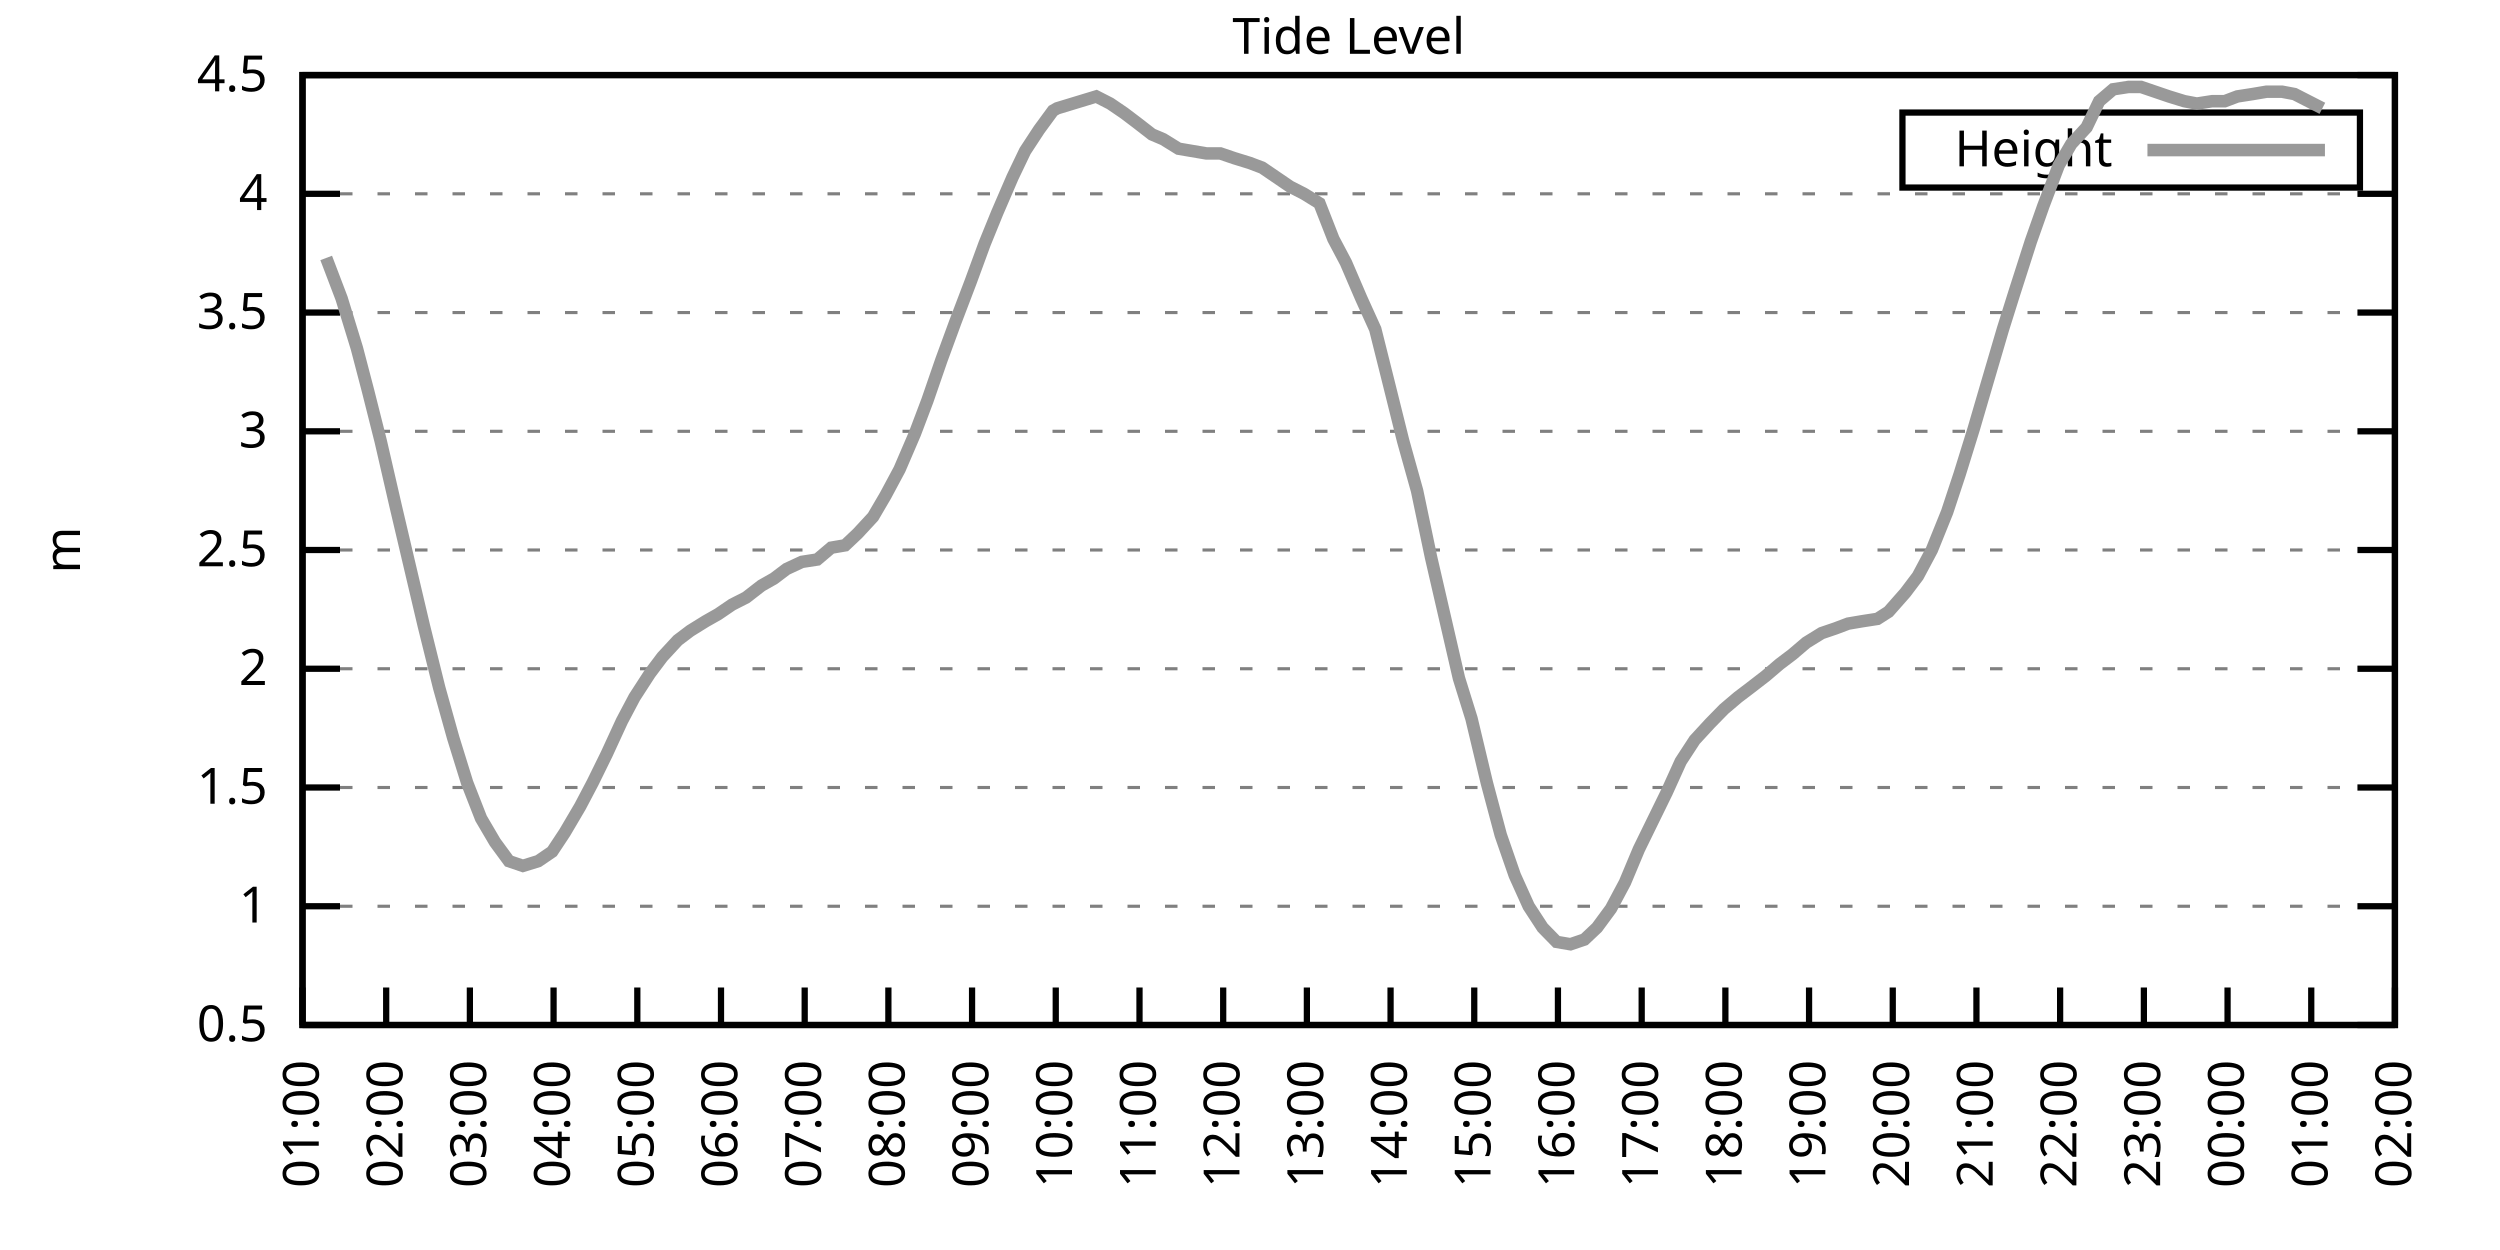
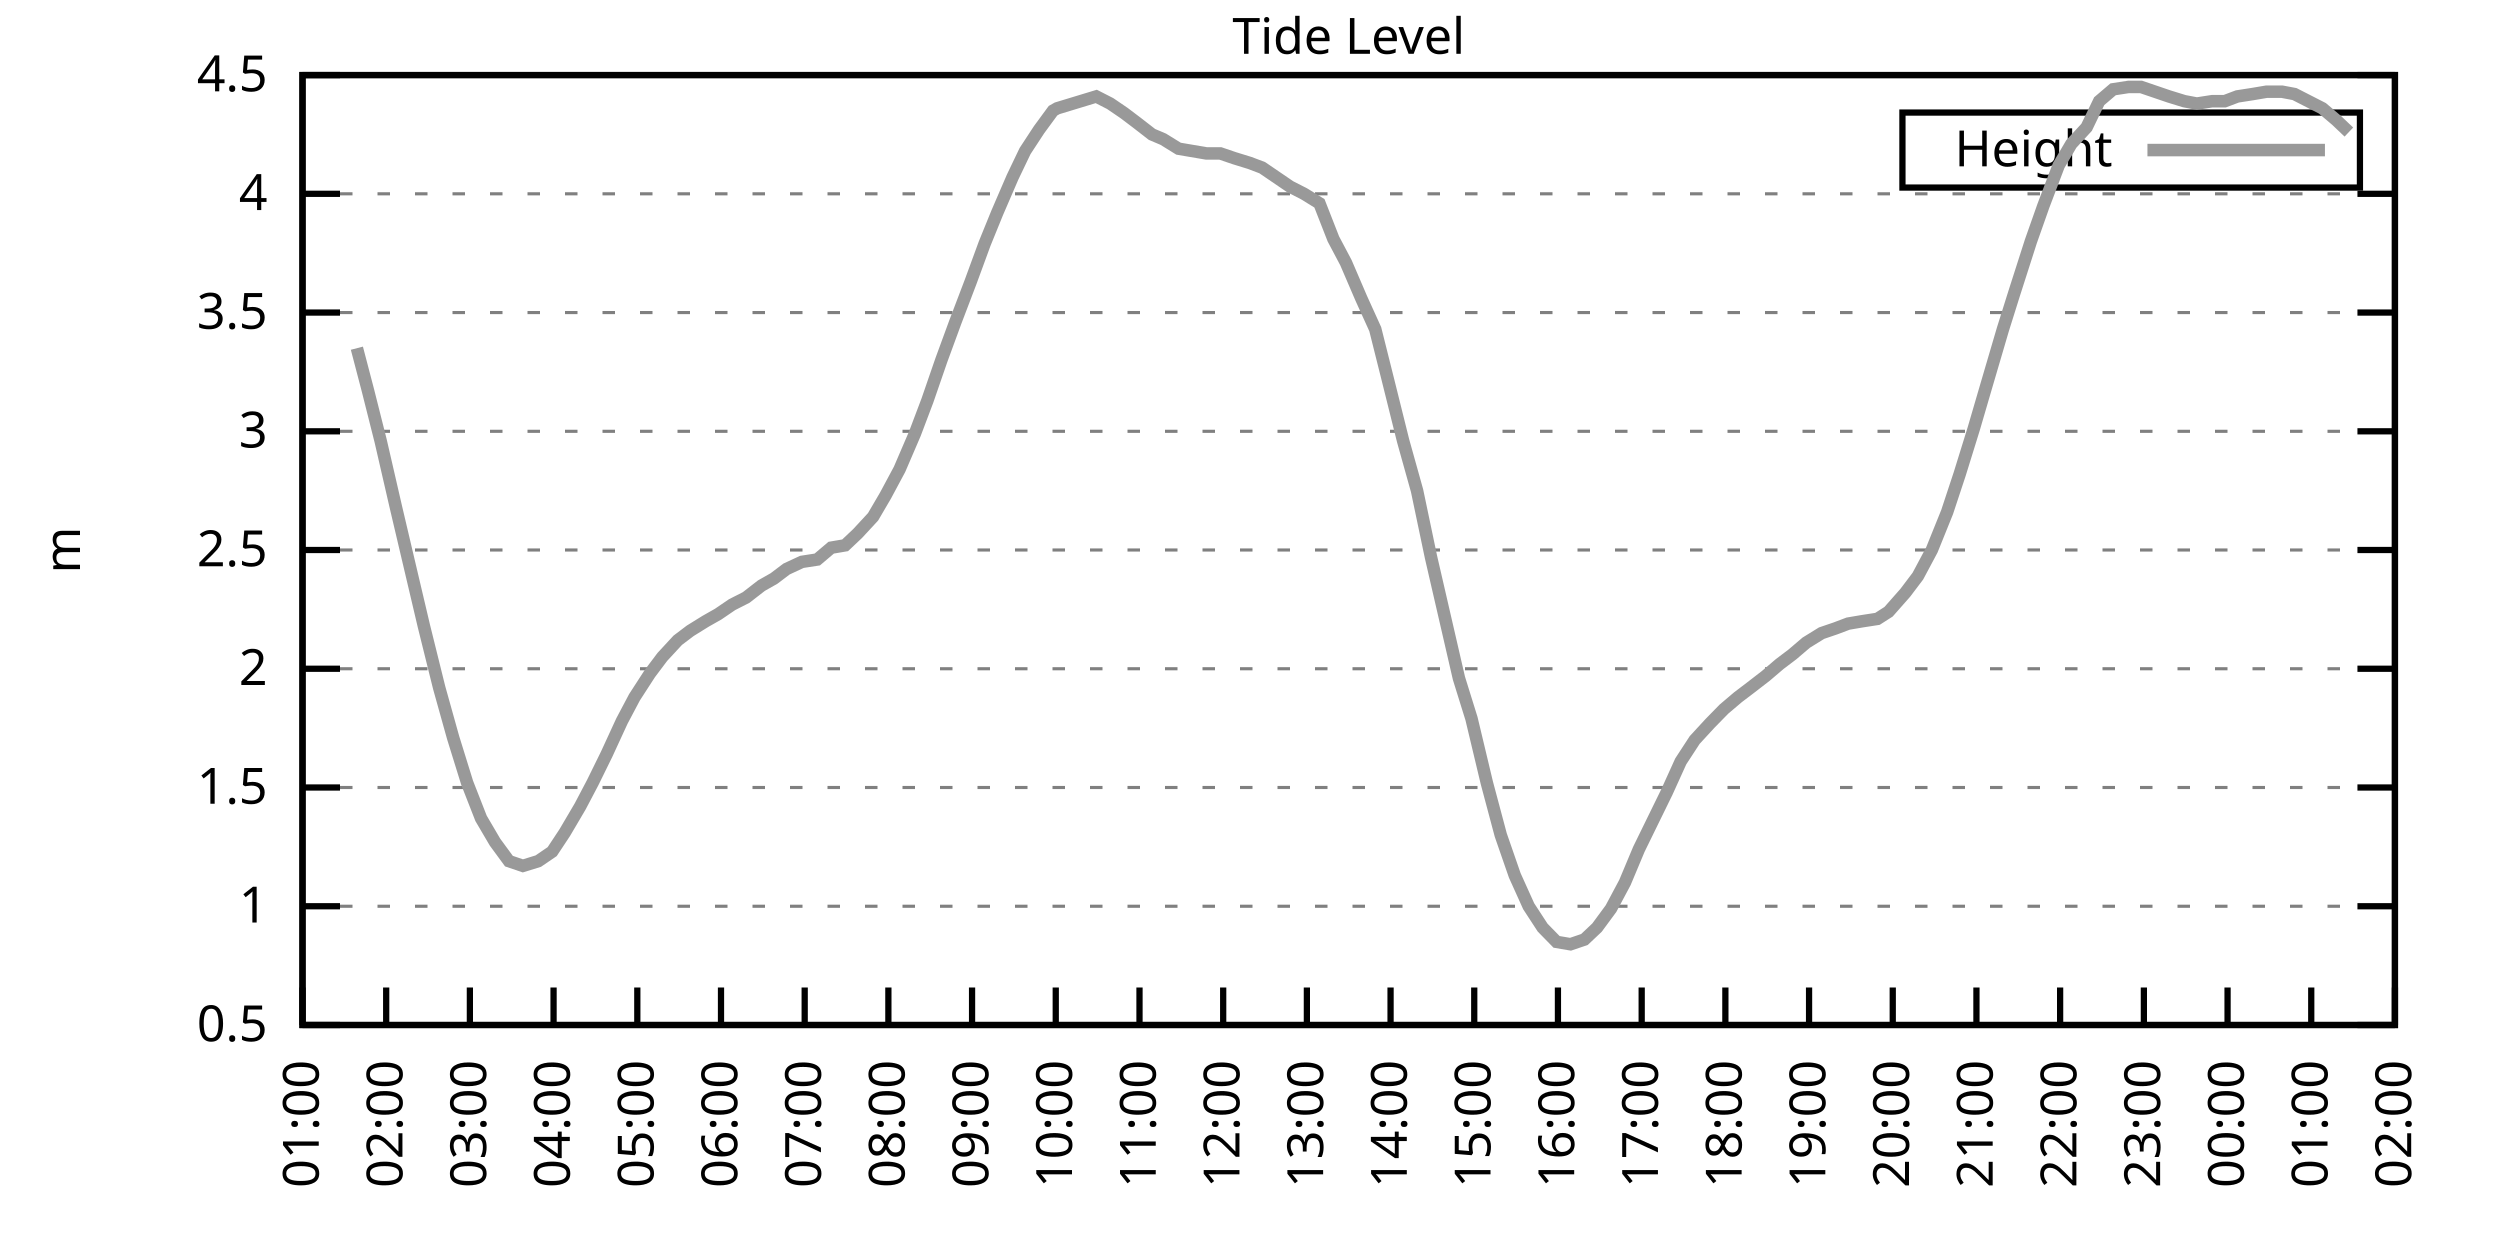
<svg xmlns="http://www.w3.org/2000/svg" xmlns:xlink="http://www.w3.org/1999/xlink" width="400" height="200" viewBox="0 0 400 200">
  <g id="gnuplot_canvas">
    <rect x="0" y="0" width="400" height="200" fill="none" />
    <defs>
      <circle id="gpDot" r="0.5" stroke-width="0.5" stroke="currentColor" />
      <path id="gpPt0" stroke-width="0.333" stroke="currentColor" d="M-1,0 h2 M0,-1 v2" />
      <path id="gpPt1" stroke-width="0.333" stroke="currentColor" d="M-1,-1 L1,1 M1,-1 L-1,1" />
      <path id="gpPt2" stroke-width="0.333" stroke="currentColor" d="M-1,0 L1,0 M0,-1 L0,1 M-1,-1 L1,1 M-1,1 L1,-1" />
      <rect id="gpPt3" stroke-width="0.333" stroke="currentColor" x="-1" y="-1" width="2" height="2" />
      <rect id="gpPt4" stroke-width="0.333" stroke="currentColor" fill="currentColor" x="-1" y="-1" width="2" height="2" />
      <circle id="gpPt5" stroke-width="0.333" stroke="currentColor" cx="0" cy="0" r="1" />
      <use xlink:href="#gpPt5" id="gpPt6" fill="currentColor" stroke="none" />
      <path id="gpPt7" stroke-width="0.333" stroke="currentColor" d="M0,-1.33 L-1.33,0.67 L1.33,0.67 z" />
      <use xlink:href="#gpPt7" id="gpPt8" fill="currentColor" stroke="none" />
      <use xlink:href="#gpPt7" id="gpPt9" stroke="currentColor" transform="rotate(180)" />
      <use xlink:href="#gpPt9" id="gpPt10" fill="currentColor" stroke="none" />
      <use xlink:href="#gpPt3" id="gpPt11" stroke="currentColor" transform="rotate(45)" />
      <use xlink:href="#gpPt11" id="gpPt12" fill="currentColor" stroke="none" />
      <path id="gpPt13" stroke-width="0.333" stroke="currentColor" d="M0,1.330 L1.265,0.411 L0.782,-1.067 L-0.782,-1.076 L-1.265,0.411 z" />
      <use xlink:href="#gpPt13" id="gpPt14" fill="currentColor" stroke="none" />
      <filter id="textbox" filterUnits="objectBoundingBox" x="0" y="0" height="1" width="1">
        <feFlood flood-color="white" flood-opacity="1" result="bgnd" />
        <feComposite in="SourceGraphic" in2="bgnd" operator="atop" />
      </filter>
      <filter id="greybox" filterUnits="objectBoundingBox" x="0" y="0" height="1" width="1">
        <feFlood flood-color="lightgrey" flood-opacity="1" result="grey" />
        <feComposite in="SourceGraphic" in2="grey" operator="atop" />
      </filter>
    </defs>
    <g fill="none" color="white" stroke="currentColor" stroke-width="1.00" stroke-linecap="butt" stroke-linejoin="miter">
</g>
    <g fill="none" color="black" stroke="currentColor" stroke-width="1.00" stroke-linecap="butt" stroke-linejoin="miter">
      <g stroke="none" shape-rendering="crispEdges">
        <polygon fill="rgb(255, 255, 255)" points="48.40,164.00 383.18,164.00 383.18,12.02 48.40,12.02 " />
      </g>
    </g>
    <g fill="none" color="black" stroke="currentColor" stroke-width="1.00" stroke-linecap="butt" stroke-linejoin="miter">
</g>
    <g fill="none" color="black" stroke="black" stroke-width="0.50" stroke-linecap="butt" stroke-linejoin="miter">
</g>
    <g fill="none" color="gray" stroke="currentColor" stroke-width="0.50" stroke-linecap="butt" stroke-linejoin="miter">
      <path stroke="gray" stroke-dasharray="2,4" class="gridline" d="M48.40,164.00 L383.19,164.00  " />
    </g>
    <g fill="none" color="gray" stroke="gray" stroke-width="1.00" stroke-linecap="butt" stroke-linejoin="miter">
</g>
    <g fill="none" color="black" stroke="currentColor" stroke-width="1.00" stroke-linecap="butt" stroke-linejoin="miter">
      <path stroke="black" d="M48.40,164.00 L54.40,164.00 M383.19,164.00 L377.19,164.00  " />
      <g transform="translate(42.80,166.60)" stroke="none" fill="black" font-family="Sans" font-size="8.00" text-anchor="end">
        <text>
          <tspan font-family="Sans"> 0.5</tspan>
        </text>
      </g>
    </g>
    <g fill="none" color="black" stroke="currentColor" stroke-width="1.00" stroke-linecap="butt" stroke-linejoin="miter">
</g>
    <g fill="none" color="black" stroke="black" stroke-width="0.50" stroke-linecap="butt" stroke-linejoin="miter">
</g>
    <g fill="none" color="gray" stroke="currentColor" stroke-width="0.50" stroke-linecap="butt" stroke-linejoin="miter">
      <path stroke="gray" stroke-dasharray="2,4" class="gridline" d="M48.40,145.00 L383.19,145.00  " />
    </g>
    <g fill="none" color="gray" stroke="gray" stroke-width="1.00" stroke-linecap="butt" stroke-linejoin="miter">
</g>
    <g fill="none" color="black" stroke="currentColor" stroke-width="1.00" stroke-linecap="butt" stroke-linejoin="miter">
      <path stroke="black" d="M48.40,145.00 L54.40,145.00 M383.19,145.00 L377.19,145.00  " />
      <g transform="translate(42.80,147.60)" stroke="none" fill="black" font-family="Sans" font-size="8.00" text-anchor="end">
        <text>
          <tspan font-family="Sans"> 1</tspan>
        </text>
      </g>
    </g>
    <g fill="none" color="black" stroke="currentColor" stroke-width="1.00" stroke-linecap="butt" stroke-linejoin="miter">
</g>
    <g fill="none" color="black" stroke="black" stroke-width="0.50" stroke-linecap="butt" stroke-linejoin="miter">
</g>
    <g fill="none" color="gray" stroke="currentColor" stroke-width="0.50" stroke-linecap="butt" stroke-linejoin="miter">
      <path stroke="gray" stroke-dasharray="2,4" class="gridline" d="M48.40,126.00 L383.19,126.00  " />
    </g>
    <g fill="none" color="gray" stroke="gray" stroke-width="1.00" stroke-linecap="butt" stroke-linejoin="miter">
</g>
    <g fill="none" color="black" stroke="currentColor" stroke-width="1.00" stroke-linecap="butt" stroke-linejoin="miter">
      <path stroke="black" d="M48.40,126.00 L54.40,126.00 M383.19,126.00 L377.19,126.00  " />
      <g transform="translate(42.80,128.60)" stroke="none" fill="black" font-family="Sans" font-size="8.00" text-anchor="end">
        <text>
          <tspan font-family="Sans"> 1.5</tspan>
        </text>
      </g>
    </g>
    <g fill="none" color="black" stroke="currentColor" stroke-width="1.00" stroke-linecap="butt" stroke-linejoin="miter">
</g>
    <g fill="none" color="black" stroke="black" stroke-width="0.50" stroke-linecap="butt" stroke-linejoin="miter">
</g>
    <g fill="none" color="gray" stroke="currentColor" stroke-width="0.50" stroke-linecap="butt" stroke-linejoin="miter">
      <path stroke="gray" stroke-dasharray="2,4" class="gridline" d="M48.40,107.00 L383.19,107.00  " />
    </g>
    <g fill="none" color="gray" stroke="gray" stroke-width="1.00" stroke-linecap="butt" stroke-linejoin="miter">
</g>
    <g fill="none" color="black" stroke="currentColor" stroke-width="1.00" stroke-linecap="butt" stroke-linejoin="miter">
      <path stroke="black" d="M48.40,107.00 L54.40,107.00 M383.19,107.00 L377.19,107.00  " />
      <g transform="translate(42.80,109.60)" stroke="none" fill="black" font-family="Sans" font-size="8.00" text-anchor="end">
        <text>
          <tspan font-family="Sans"> 2</tspan>
        </text>
      </g>
    </g>
    <g fill="none" color="black" stroke="currentColor" stroke-width="1.00" stroke-linecap="butt" stroke-linejoin="miter">
</g>
    <g fill="none" color="black" stroke="black" stroke-width="0.50" stroke-linecap="butt" stroke-linejoin="miter">
</g>
    <g fill="none" color="gray" stroke="currentColor" stroke-width="0.50" stroke-linecap="butt" stroke-linejoin="miter">
      <path stroke="gray" stroke-dasharray="2,4" class="gridline" d="M48.40,88.00 L383.19,88.00  " />
    </g>
    <g fill="none" color="gray" stroke="gray" stroke-width="1.00" stroke-linecap="butt" stroke-linejoin="miter">
</g>
    <g fill="none" color="black" stroke="currentColor" stroke-width="1.00" stroke-linecap="butt" stroke-linejoin="miter">
      <path stroke="black" d="M48.40,88.00 L54.40,88.00 M383.19,88.00 L377.19,88.00  " />
      <g transform="translate(42.80,90.60)" stroke="none" fill="black" font-family="Sans" font-size="8.00" text-anchor="end">
        <text>
          <tspan font-family="Sans"> 2.5</tspan>
        </text>
      </g>
    </g>
    <g fill="none" color="black" stroke="currentColor" stroke-width="1.00" stroke-linecap="butt" stroke-linejoin="miter">
</g>
    <g fill="none" color="black" stroke="black" stroke-width="0.50" stroke-linecap="butt" stroke-linejoin="miter">
</g>
    <g fill="none" color="gray" stroke="currentColor" stroke-width="0.50" stroke-linecap="butt" stroke-linejoin="miter">
      <path stroke="gray" stroke-dasharray="2,4" class="gridline" d="M48.40,69.01 L383.19,69.01  " />
    </g>
    <g fill="none" color="gray" stroke="gray" stroke-width="1.00" stroke-linecap="butt" stroke-linejoin="miter">
</g>
    <g fill="none" color="black" stroke="currentColor" stroke-width="1.00" stroke-linecap="butt" stroke-linejoin="miter">
      <path stroke="black" d="M48.40,69.01 L54.40,69.01 M383.19,69.01 L377.19,69.01  " />
      <g transform="translate(42.80,71.61)" stroke="none" fill="black" font-family="Sans" font-size="8.00" text-anchor="end">
        <text>
          <tspan font-family="Sans"> 3</tspan>
        </text>
      </g>
    </g>
    <g fill="none" color="black" stroke="currentColor" stroke-width="1.00" stroke-linecap="butt" stroke-linejoin="miter">
</g>
    <g fill="none" color="black" stroke="black" stroke-width="0.50" stroke-linecap="butt" stroke-linejoin="miter">
</g>
    <g fill="none" color="gray" stroke="currentColor" stroke-width="0.50" stroke-linecap="butt" stroke-linejoin="miter">
      <path stroke="gray" stroke-dasharray="2,4" class="gridline" d="M48.40,50.01 L383.19,50.01  " />
    </g>
    <g fill="none" color="gray" stroke="gray" stroke-width="1.00" stroke-linecap="butt" stroke-linejoin="miter">
</g>
    <g fill="none" color="black" stroke="currentColor" stroke-width="1.00" stroke-linecap="butt" stroke-linejoin="miter">
      <path stroke="black" d="M48.40,50.01 L54.40,50.01 M383.19,50.01 L377.19,50.01  " />
      <g transform="translate(42.80,52.61)" stroke="none" fill="black" font-family="Sans" font-size="8.00" text-anchor="end">
        <text>
          <tspan font-family="Sans"> 3.5</tspan>
        </text>
      </g>
    </g>
    <g fill="none" color="black" stroke="currentColor" stroke-width="1.00" stroke-linecap="butt" stroke-linejoin="miter">
</g>
    <g fill="none" color="black" stroke="black" stroke-width="0.50" stroke-linecap="butt" stroke-linejoin="miter">
</g>
    <g fill="none" color="gray" stroke="currentColor" stroke-width="0.50" stroke-linecap="butt" stroke-linejoin="miter">
      <path stroke="gray" stroke-dasharray="2,4" class="gridline" d="M48.40,31.01 L383.19,31.01  " />
    </g>
    <g fill="none" color="gray" stroke="gray" stroke-width="1.00" stroke-linecap="butt" stroke-linejoin="miter">
</g>
    <g fill="none" color="black" stroke="currentColor" stroke-width="1.00" stroke-linecap="butt" stroke-linejoin="miter">
      <path stroke="black" d="M48.40,31.01 L54.40,31.01 M383.19,31.01 L377.19,31.01  " />
      <g transform="translate(42.80,33.61)" stroke="none" fill="black" font-family="Sans" font-size="8.00" text-anchor="end">
        <text>
          <tspan font-family="Sans"> 4</tspan>
        </text>
      </g>
    </g>
    <g fill="none" color="black" stroke="currentColor" stroke-width="1.00" stroke-linecap="butt" stroke-linejoin="miter">
</g>
    <g fill="none" color="black" stroke="black" stroke-width="0.50" stroke-linecap="butt" stroke-linejoin="miter">
</g>
    <g fill="none" color="gray" stroke="currentColor" stroke-width="0.50" stroke-linecap="butt" stroke-linejoin="miter">
      <path stroke="gray" stroke-dasharray="2,4" class="gridline" d="M48.40,12.01 L383.19,12.01  " />
    </g>
    <g fill="none" color="gray" stroke="gray" stroke-width="1.00" stroke-linecap="butt" stroke-linejoin="miter">
</g>
    <g fill="none" color="black" stroke="currentColor" stroke-width="1.00" stroke-linecap="butt" stroke-linejoin="miter">
      <path stroke="black" d="M48.40,12.01 L54.40,12.01 M383.19,12.01 L377.19,12.01  " />
      <g transform="translate(42.80,14.61)" stroke="none" fill="black" font-family="Sans" font-size="8.00" text-anchor="end">
        <text>
          <tspan font-family="Sans"> 4.5</tspan>
        </text>
      </g>
    </g>
    <g fill="none" color="black" stroke="currentColor" stroke-width="1.00" stroke-linecap="butt" stroke-linejoin="miter">
      <path stroke="black" d="M48.40,164.00 L48.40,158.00  " />
      <g transform="translate(51.00,169.60) rotate(270.00)" stroke="none" fill="black" font-family="Sans" font-size="8.00" text-anchor="end">
        <text>
          <tspan font-family="Sans">01:00</tspan>
        </text>
      </g>
    </g>
    <g fill="none" color="black" stroke="currentColor" stroke-width="1.00" stroke-linecap="butt" stroke-linejoin="miter">
      <path stroke="black" d="M61.79,164.00 L61.79,158.00  " />
      <g transform="translate(64.39,169.60) rotate(270.00)" stroke="none" fill="black" font-family="Sans" font-size="8.00" text-anchor="end">
        <text>
          <tspan font-family="Sans">02:00</tspan>
        </text>
      </g>
    </g>
    <g fill="none" color="black" stroke="currentColor" stroke-width="1.00" stroke-linecap="butt" stroke-linejoin="miter">
      <path stroke="black" d="M75.18,164.00 L75.18,158.00  " />
      <g transform="translate(77.78,169.60) rotate(270.00)" stroke="none" fill="black" font-family="Sans" font-size="8.00" text-anchor="end">
        <text>
          <tspan font-family="Sans">03:00</tspan>
        </text>
      </g>
    </g>
    <g fill="none" color="black" stroke="currentColor" stroke-width="1.00" stroke-linecap="butt" stroke-linejoin="miter">
      <path stroke="black" d="M88.57,164.00 L88.57,158.00  " />
      <g transform="translate(91.17,169.60) rotate(270.00)" stroke="none" fill="black" font-family="Sans" font-size="8.00" text-anchor="end">
        <text>
          <tspan font-family="Sans">04:00</tspan>
        </text>
      </g>
    </g>
    <g fill="none" color="black" stroke="currentColor" stroke-width="1.00" stroke-linecap="butt" stroke-linejoin="miter">
      <path stroke="black" d="M101.97,164.00 L101.97,158.00  " />
      <g transform="translate(104.57,169.60) rotate(270.00)" stroke="none" fill="black" font-family="Sans" font-size="8.00" text-anchor="end">
        <text>
          <tspan font-family="Sans">05:00</tspan>
        </text>
      </g>
    </g>
    <g fill="none" color="black" stroke="currentColor" stroke-width="1.00" stroke-linecap="butt" stroke-linejoin="miter">
      <path stroke="black" d="M115.36,164.00 L115.36,158.00  " />
      <g transform="translate(117.96,169.60) rotate(270.00)" stroke="none" fill="black" font-family="Sans" font-size="8.00" text-anchor="end">
        <text>
          <tspan font-family="Sans">06:00</tspan>
        </text>
      </g>
    </g>
    <g fill="none" color="black" stroke="currentColor" stroke-width="1.00" stroke-linecap="butt" stroke-linejoin="miter">
      <path stroke="black" d="M128.75,164.00 L128.75,158.00  " />
      <g transform="translate(131.35,169.60) rotate(270.00)" stroke="none" fill="black" font-family="Sans" font-size="8.00" text-anchor="end">
        <text>
          <tspan font-family="Sans">07:00</tspan>
        </text>
      </g>
    </g>
    <g fill="none" color="black" stroke="currentColor" stroke-width="1.00" stroke-linecap="butt" stroke-linejoin="miter">
      <path stroke="black" d="M142.14,164.00 L142.14,158.00  " />
      <g transform="translate(144.74,169.60) rotate(270.00)" stroke="none" fill="black" font-family="Sans" font-size="8.00" text-anchor="end">
        <text>
          <tspan font-family="Sans">08:00</tspan>
        </text>
      </g>
    </g>
    <g fill="none" color="black" stroke="currentColor" stroke-width="1.00" stroke-linecap="butt" stroke-linejoin="miter">
      <path stroke="black" d="M155.53,164.00 L155.53,158.00  " />
      <g transform="translate(158.13,169.60) rotate(270.00)" stroke="none" fill="black" font-family="Sans" font-size="8.00" text-anchor="end">
        <text>
          <tspan font-family="Sans">09:00</tspan>
        </text>
      </g>
    </g>
    <g fill="none" color="black" stroke="currentColor" stroke-width="1.00" stroke-linecap="butt" stroke-linejoin="miter">
      <path stroke="black" d="M168.92,164.00 L168.92,158.00  " />
      <g transform="translate(171.52,169.60) rotate(270.00)" stroke="none" fill="black" font-family="Sans" font-size="8.00" text-anchor="end">
        <text>
          <tspan font-family="Sans">10:00</tspan>
        </text>
      </g>
    </g>
    <g fill="none" color="black" stroke="currentColor" stroke-width="1.00" stroke-linecap="butt" stroke-linejoin="miter">
      <path stroke="black" d="M182.32,164.00 L182.32,158.00  " />
      <g transform="translate(184.92,169.60) rotate(270.00)" stroke="none" fill="black" font-family="Sans" font-size="8.00" text-anchor="end">
        <text>
          <tspan font-family="Sans">11:00</tspan>
        </text>
      </g>
    </g>
    <g fill="none" color="black" stroke="currentColor" stroke-width="1.00" stroke-linecap="butt" stroke-linejoin="miter">
      <path stroke="black" d="M195.71,164.00 L195.71,158.00  " />
      <g transform="translate(198.31,169.60) rotate(270.00)" stroke="none" fill="black" font-family="Sans" font-size="8.00" text-anchor="end">
        <text>
          <tspan font-family="Sans">12:00</tspan>
        </text>
      </g>
    </g>
    <g fill="none" color="black" stroke="currentColor" stroke-width="1.00" stroke-linecap="butt" stroke-linejoin="miter">
      <path stroke="black" d="M209.10,164.00 L209.10,158.00  " />
      <g transform="translate(211.70,169.60) rotate(270.00)" stroke="none" fill="black" font-family="Sans" font-size="8.00" text-anchor="end">
        <text>
          <tspan font-family="Sans">13:00</tspan>
        </text>
      </g>
    </g>
    <g fill="none" color="black" stroke="currentColor" stroke-width="1.00" stroke-linecap="butt" stroke-linejoin="miter">
      <path stroke="black" d="M222.49,164.00 L222.49,158.00  " />
      <g transform="translate(225.09,169.60) rotate(270.00)" stroke="none" fill="black" font-family="Sans" font-size="8.00" text-anchor="end">
        <text>
          <tspan font-family="Sans">14:00</tspan>
        </text>
      </g>
    </g>
    <g fill="none" color="black" stroke="currentColor" stroke-width="1.00" stroke-linecap="butt" stroke-linejoin="miter">
      <path stroke="black" d="M235.88,164.00 L235.88,158.00  " />
      <g transform="translate(238.48,169.60) rotate(270.00)" stroke="none" fill="black" font-family="Sans" font-size="8.00" text-anchor="end">
        <text>
          <tspan font-family="Sans">15:00</tspan>
        </text>
      </g>
    </g>
    <g fill="none" color="black" stroke="currentColor" stroke-width="1.00" stroke-linecap="butt" stroke-linejoin="miter">
      <path stroke="black" d="M249.27,164.00 L249.27,158.00  " />
      <g transform="translate(251.87,169.60) rotate(270.00)" stroke="none" fill="black" font-family="Sans" font-size="8.00" text-anchor="end">
        <text>
          <tspan font-family="Sans">16:00</tspan>
        </text>
      </g>
    </g>
    <g fill="none" color="black" stroke="currentColor" stroke-width="1.00" stroke-linecap="butt" stroke-linejoin="miter">
      <path stroke="black" d="M262.67,164.00 L262.67,158.00  " />
      <g transform="translate(265.27,169.60) rotate(270.00)" stroke="none" fill="black" font-family="Sans" font-size="8.00" text-anchor="end">
        <text>
          <tspan font-family="Sans">17:00</tspan>
        </text>
      </g>
    </g>
    <g fill="none" color="black" stroke="currentColor" stroke-width="1.00" stroke-linecap="butt" stroke-linejoin="miter">
      <path stroke="black" d="M276.06,164.00 L276.06,158.00  " />
      <g transform="translate(278.66,169.60) rotate(270.00)" stroke="none" fill="black" font-family="Sans" font-size="8.00" text-anchor="end">
        <text>
          <tspan font-family="Sans">18:00</tspan>
        </text>
      </g>
    </g>
    <g fill="none" color="black" stroke="currentColor" stroke-width="1.00" stroke-linecap="butt" stroke-linejoin="miter">
      <path stroke="black" d="M289.45,164.00 L289.45,158.00  " />
      <g transform="translate(292.05,169.60) rotate(270.00)" stroke="none" fill="black" font-family="Sans" font-size="8.00" text-anchor="end">
        <text>
          <tspan font-family="Sans">19:00</tspan>
        </text>
      </g>
    </g>
    <g fill="none" color="black" stroke="currentColor" stroke-width="1.00" stroke-linecap="butt" stroke-linejoin="miter">
      <path stroke="black" d="M302.84,164.00 L302.84,158.00  " />
      <g transform="translate(305.44,169.60) rotate(270.00)" stroke="none" fill="black" font-family="Sans" font-size="8.00" text-anchor="end">
        <text>
          <tspan font-family="Sans">20:00</tspan>
        </text>
      </g>
    </g>
    <g fill="none" color="black" stroke="currentColor" stroke-width="1.00" stroke-linecap="butt" stroke-linejoin="miter">
      <path stroke="black" d="M316.23,164.00 L316.23,158.00  " />
      <g transform="translate(318.83,169.60) rotate(270.00)" stroke="none" fill="black" font-family="Sans" font-size="8.00" text-anchor="end">
        <text>
          <tspan font-family="Sans">21:00</tspan>
        </text>
      </g>
    </g>
    <g fill="none" color="black" stroke="currentColor" stroke-width="1.00" stroke-linecap="butt" stroke-linejoin="miter">
      <path stroke="black" d="M329.62,164.00 L329.62,158.00  " />
      <g transform="translate(332.22,169.60) rotate(270.00)" stroke="none" fill="black" font-family="Sans" font-size="8.00" text-anchor="end">
        <text>
          <tspan font-family="Sans">22:00</tspan>
        </text>
      </g>
    </g>
    <g fill="none" color="black" stroke="currentColor" stroke-width="1.00" stroke-linecap="butt" stroke-linejoin="miter">
      <path stroke="black" d="M343.02,164.00 L343.02,158.00  " />
      <g transform="translate(345.62,169.60) rotate(270.00)" stroke="none" fill="black" font-family="Sans" font-size="8.00" text-anchor="end">
        <text>
          <tspan font-family="Sans">23:00</tspan>
        </text>
      </g>
    </g>
    <g fill="none" color="black" stroke="currentColor" stroke-width="1.00" stroke-linecap="butt" stroke-linejoin="miter">
      <path stroke="black" d="M356.41,164.00 L356.41,158.00  " />
      <g transform="translate(359.01,169.60) rotate(270.00)" stroke="none" fill="black" font-family="Sans" font-size="8.00" text-anchor="end">
        <text>
          <tspan font-family="Sans">00:00</tspan>
        </text>
      </g>
    </g>
    <g fill="none" color="black" stroke="currentColor" stroke-width="1.00" stroke-linecap="butt" stroke-linejoin="miter">
      <path stroke="black" d="M369.80,164.00 L369.80,158.00  " />
      <g transform="translate(372.40,169.60) rotate(270.00)" stroke="none" fill="black" font-family="Sans" font-size="8.00" text-anchor="end">
        <text>
          <tspan font-family="Sans">01:00</tspan>
        </text>
      </g>
    </g>
    <g fill="none" color="black" stroke="currentColor" stroke-width="1.00" stroke-linecap="butt" stroke-linejoin="miter">
      <path stroke="black" d="M383.19,164.00 L383.19,158.00  " />
      <g transform="translate(385.79,169.60) rotate(270.00)" stroke="none" fill="black" font-family="Sans" font-size="8.00" text-anchor="end">
        <text>
          <tspan font-family="Sans">02:00</tspan>
        </text>
      </g>
    </g>
    <g fill="none" color="black" stroke="currentColor" stroke-width="1.00" stroke-linecap="butt" stroke-linejoin="miter">
</g>
    <g fill="none" color="black" stroke="currentColor" stroke-width="1.00" stroke-linecap="butt" stroke-linejoin="miter">
      <path stroke="black" d="M48.40,12.01 L48.40,164.00 L383.19,164.00 L383.19,12.01 L48.40,12.01 Z  " />
    </g>
    <g fill="none" color="black" stroke="currentColor" stroke-width="1.00" stroke-linecap="butt" stroke-linejoin="miter">
</g>
    <g fill="none" color="black" stroke="currentColor" stroke-width="1.00" stroke-linecap="butt" stroke-linejoin="miter">
      <path stroke="black" d="M304.39,30.01 L304.39,18.01 L377.59,18.01 L377.59,30.01 L304.39,30.01 Z  " />
    </g>
    <g id="Tide_level_plot_1">
      <g fill="none" color="white" stroke="black" stroke-width="2.00" stroke-linecap="butt" stroke-linejoin="miter">
</g>
      <g fill="none" color="black" stroke="currentColor" stroke-width="2.00" stroke-linecap="butt" stroke-linejoin="miter">
        <g transform="translate(337.99,26.61)" stroke="none" fill="black" font-family="Sans" font-size="8.00" text-anchor="end">
          <text>
            <tspan font-family="Sans">Height</tspan>
          </text>
        </g>
      </g>
      <g fill="none" color="black" stroke="currentColor" stroke-width="2.00" stroke-linecap="butt" stroke-linejoin="miter">
-         <path stroke="rgb(153, 153, 153)" d="M343.59,24.01 L371.99,24.01 M52.19,41.27 L54.65,47.73 L57.10,55.71 L58.89,62.55 L60.90,70.53 L63.35,81.17   L66.03,92.56 L67.82,100.16 L70.27,110.04 L72.50,118.02 L74.74,125.24 L76.97,130.94 L79.20,134.74 L81.43,137.78   L83.66,138.54 L86.12,137.78 L88.35,136.26 L90.36,133.22 L92.82,129.04 L94.82,125.24 L97.06,120.68 L99.51,115.36   L101.52,111.56 L103.98,107.76 L105.98,105.10 L108.44,102.44 L110.45,100.92 L112.90,99.40 L114.91,98.26 L117.14,96.74   L119.38,95.60 L121.83,93.70 L123.84,92.56 L125.85,91.04 L128.30,89.90 L130.76,89.52 L132.99,87.63 L135.22,87.25   L137.23,85.35 L139.69,82.69 L141.69,79.27 L143.93,75.09 L146.38,69.39 L148.39,64.07 L150.62,57.61 L152.85,51.53   L155.31,45.07 L157.54,38.99 L159.55,34.05 L162.01,28.35 L164.01,24.17 L166.25,20.75 L168.48,17.71 L169.15,17.33   L175.40,15.43 L177.63,16.57 L179.86,18.09 L181.87,19.61 L184.32,21.51 L186.11,22.27 L188.57,23.79 L190.80,24.17   L193.03,24.55 L195.26,24.55 L197.49,25.31 L199.95,26.07 L201.96,26.83 L204.19,28.35 L206.42,29.87 L208.65,31.01   L211.11,32.53 L213.34,38.23 L215.35,42.03 L217.80,47.73 L220.04,52.67 L222.04,60.65 L224.50,70.53 L226.73,78.51   L228.96,89.14 L233.43,108.52 L235.44,114.98 L237.89,125.24 L240.12,133.60 L242.36,140.06 L244.59,145.00 L246.82,148.42   L249.05,150.70 L251.28,151.08 L253.51,150.32 L255.52,148.42 L257.76,145.38 L259.99,141.20 L262.22,135.88 L264.45,131.32   L266.68,126.76 L268.92,121.82 L271.15,118.40 L273.60,115.74 L275.83,113.46 L278.07,111.56 L280.07,110.04 L282.53,108.14   L284.76,106.24 L286.77,104.72 L289.00,102.82 L291.46,101.30 L293.69,100.54 L295.70,99.78 L297.93,99.40 L300.39,99.02   L302.17,97.88 L304.85,94.84 L306.86,92.18 L309.09,88.00 L311.54,81.93 L313.55,75.85 L315.79,68.63 L317.79,61.79   L320.47,52.67 L322.26,46.97 L324.94,38.61 L326.95,32.91 L329.40,26.45 L331.41,23.03 L333.86,20.37 L335.87,16.19   L338.10,14.29 L340.56,13.91 L342.57,13.91 L344.80,14.67 L347.03,15.43 L349.49,16.19 L351.50,16.57 L353.95,16.19   L355.96,16.19 L357.97,15.43 L360.42,15.05 L362.66,14.67 L365.11,14.67 L367.12,15.05 L369.35,16.19 L371.58,17.33    " />
+         <path stroke="rgb(153, 153, 153)" d="M343.59,24.01 L371.99,24.01 M57.10,55.71 L58.89,62.55 L60.90,70.53 L63.35,81.17 L66.03,92.56 L67.82,100.16   L70.27,110.04 L72.50,118.02 L74.74,125.24 L76.97,130.94 L79.20,134.74 L81.43,137.78 L83.66,138.54 L86.12,137.78   L88.35,136.26 L90.36,133.22 L92.82,129.04 L94.82,125.24 L97.06,120.68 L99.51,115.36 L101.52,111.56 L103.98,107.76   L105.98,105.10 L108.44,102.44 L110.45,100.92 L112.90,99.40 L114.91,98.26 L117.14,96.74 L119.38,95.60 L121.83,93.70   L123.84,92.56 L125.85,91.04 L128.30,89.90 L130.76,89.52 L132.99,87.63 L135.22,87.25 L137.23,85.35 L139.69,82.69   L141.69,79.27 L143.93,75.09 L146.38,69.39 L148.39,64.07 L150.62,57.61 L152.85,51.53 L155.31,45.07 L157.54,38.99   L159.55,34.05 L162.01,28.35 L164.01,24.17 L166.25,20.75 L168.48,17.71 L169.15,17.33 L175.40,15.43 L177.63,16.57   L179.86,18.09 L181.87,19.61 L184.32,21.51 L186.11,22.27 L188.57,23.79 L190.80,24.17 L193.03,24.55 L195.26,24.55   L197.49,25.31 L199.95,26.07 L201.96,26.83 L204.19,28.35 L206.42,29.87 L208.65,31.01 L211.11,32.53 L213.34,38.23   L215.35,42.03 L217.80,47.73 L220.04,52.67 L222.04,60.65 L224.50,70.53 L226.73,78.51 L228.96,89.14 L233.43,108.52   L235.44,114.98 L237.89,125.24 L240.12,133.60 L242.36,140.06 L244.59,145.00 L246.82,148.42 L249.05,150.70 L251.28,151.08   L253.51,150.32 L255.52,148.42 L257.76,145.38 L259.99,141.20 L262.22,135.88 L264.45,131.32 L266.68,126.76 L268.92,121.82   L271.15,118.40 L273.60,115.74 L275.83,113.46 L278.07,111.56 L280.07,110.04 L282.53,108.14 L284.76,106.24 L286.77,104.72   L289.00,102.82 L291.46,101.30 L293.69,100.54 L295.70,99.78 L297.93,99.40 L300.39,99.02 L302.17,97.88 L304.85,94.84   L306.86,92.18 L309.09,88.00 L311.54,81.93 L313.55,75.85 L315.79,68.63 L317.79,61.79 L320.47,52.67 L322.26,46.97   L324.94,38.61 L326.95,32.91 L329.40,26.45 L331.41,23.03 L333.86,20.37 L335.87,16.19 L338.10,14.29 L340.56,13.91   L342.57,13.91 L344.80,14.67 L347.03,15.43 L349.49,16.19 L351.50,16.57 L353.95,16.19 L355.96,16.19 L357.97,15.43   L360.42,15.05 L362.66,14.67 L365.11,14.67 L367.12,15.05 L369.35,16.19 L371.58,17.33 L373.82,19.23 L375.82,21.13    " />
      </g>
    </g>
    <g fill="none" color="black" stroke="currentColor" stroke-width="2.00" stroke-linecap="butt" stroke-linejoin="miter">
</g>
    <g fill="none" color="black" stroke="black" stroke-width="1.00" stroke-linecap="butt" stroke-linejoin="miter">
</g>
    <g fill="none" color="black" stroke="currentColor" stroke-width="1.00" stroke-linecap="butt" stroke-linejoin="miter">
      <path stroke="black" d="M48.40,12.01 L48.40,164.00 L383.19,164.00 L383.19,12.01 L48.40,12.01 Z  " />
      <g transform="translate(12.80,88.01) rotate(270.00)" stroke="none" fill="black" font-family="Sans" font-size="8.00" text-anchor="middle">
        <text>
          <tspan font-family="Sans">m</tspan>
        </text>
      </g>
    </g>
    <g fill="none" color="black" stroke="currentColor" stroke-width="1.00" stroke-linecap="butt" stroke-linejoin="miter">
</g>
    <g fill="none" color="black" stroke="currentColor" stroke-width="1.00" stroke-linecap="butt" stroke-linejoin="miter">
      <g transform="translate(215.79,8.61)" stroke="none" fill="black" font-family="Sans" font-size="8.00" text-anchor="middle">
        <text>
          <tspan font-family="Sans">Tide Level</tspan>
        </text>
      </g>
    </g>
    <g fill="none" color="black" stroke="currentColor" stroke-width="1.00" stroke-linecap="butt" stroke-linejoin="miter">
</g>
  </g>
</svg>
